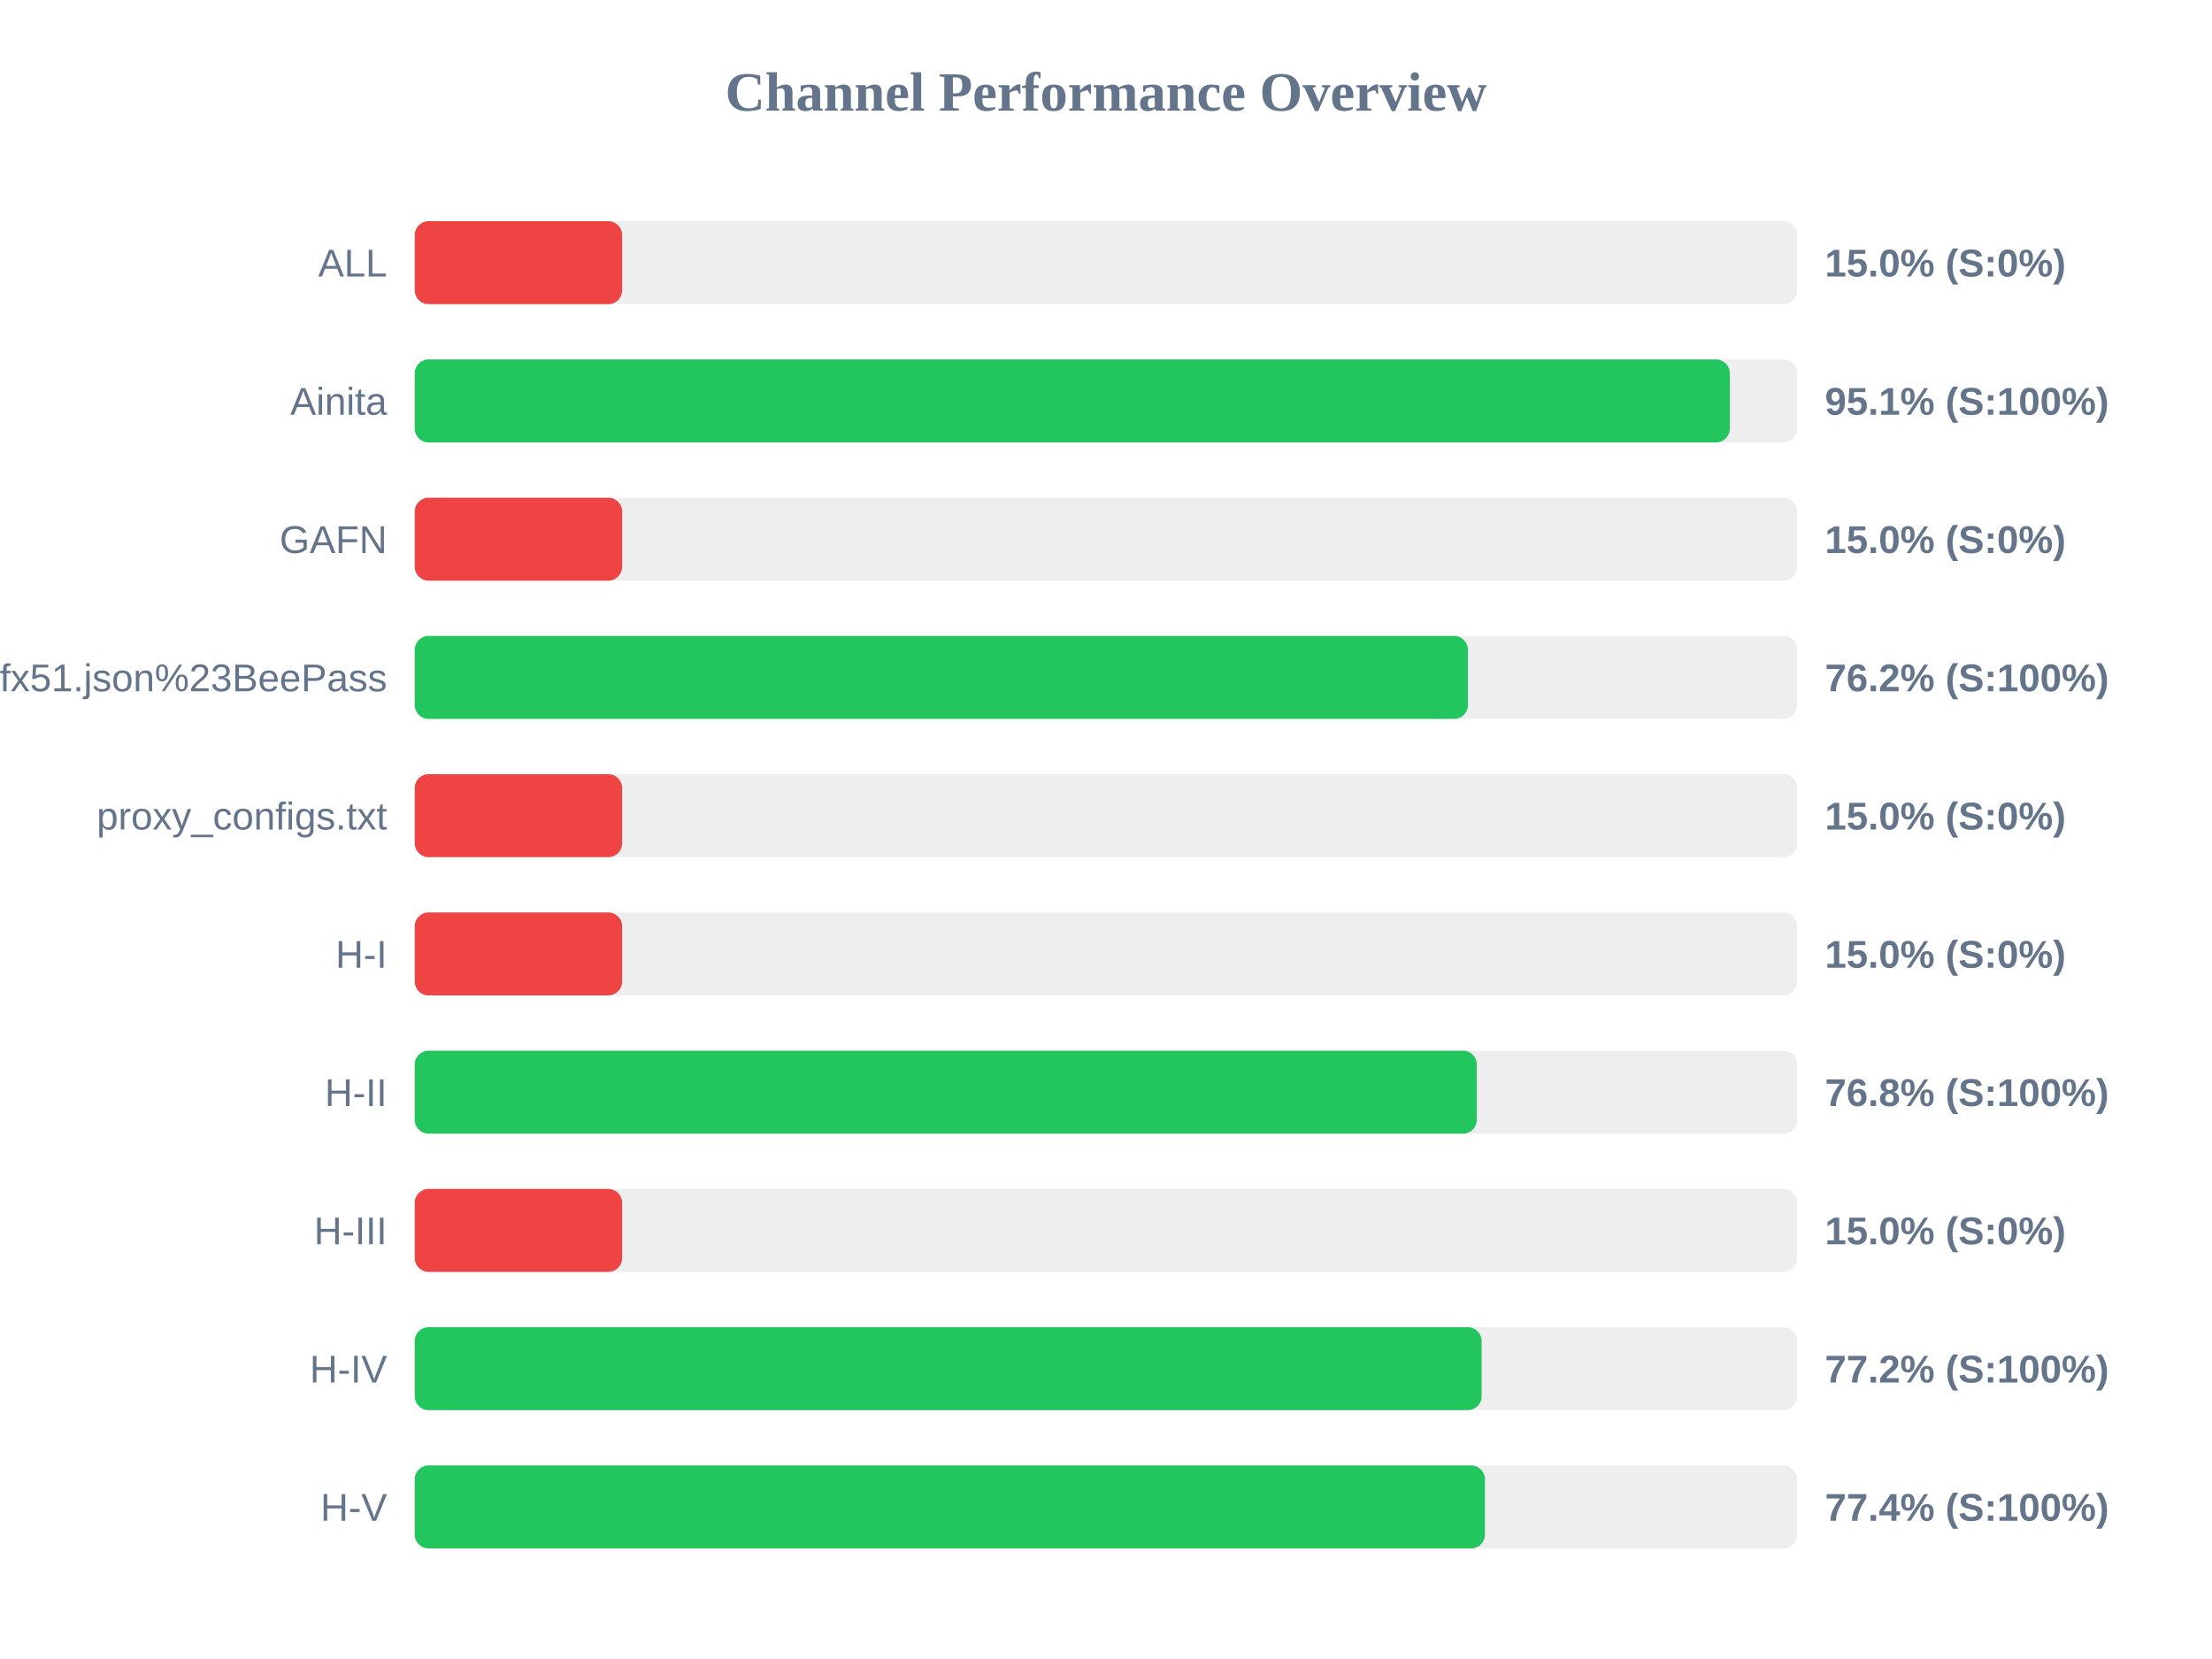
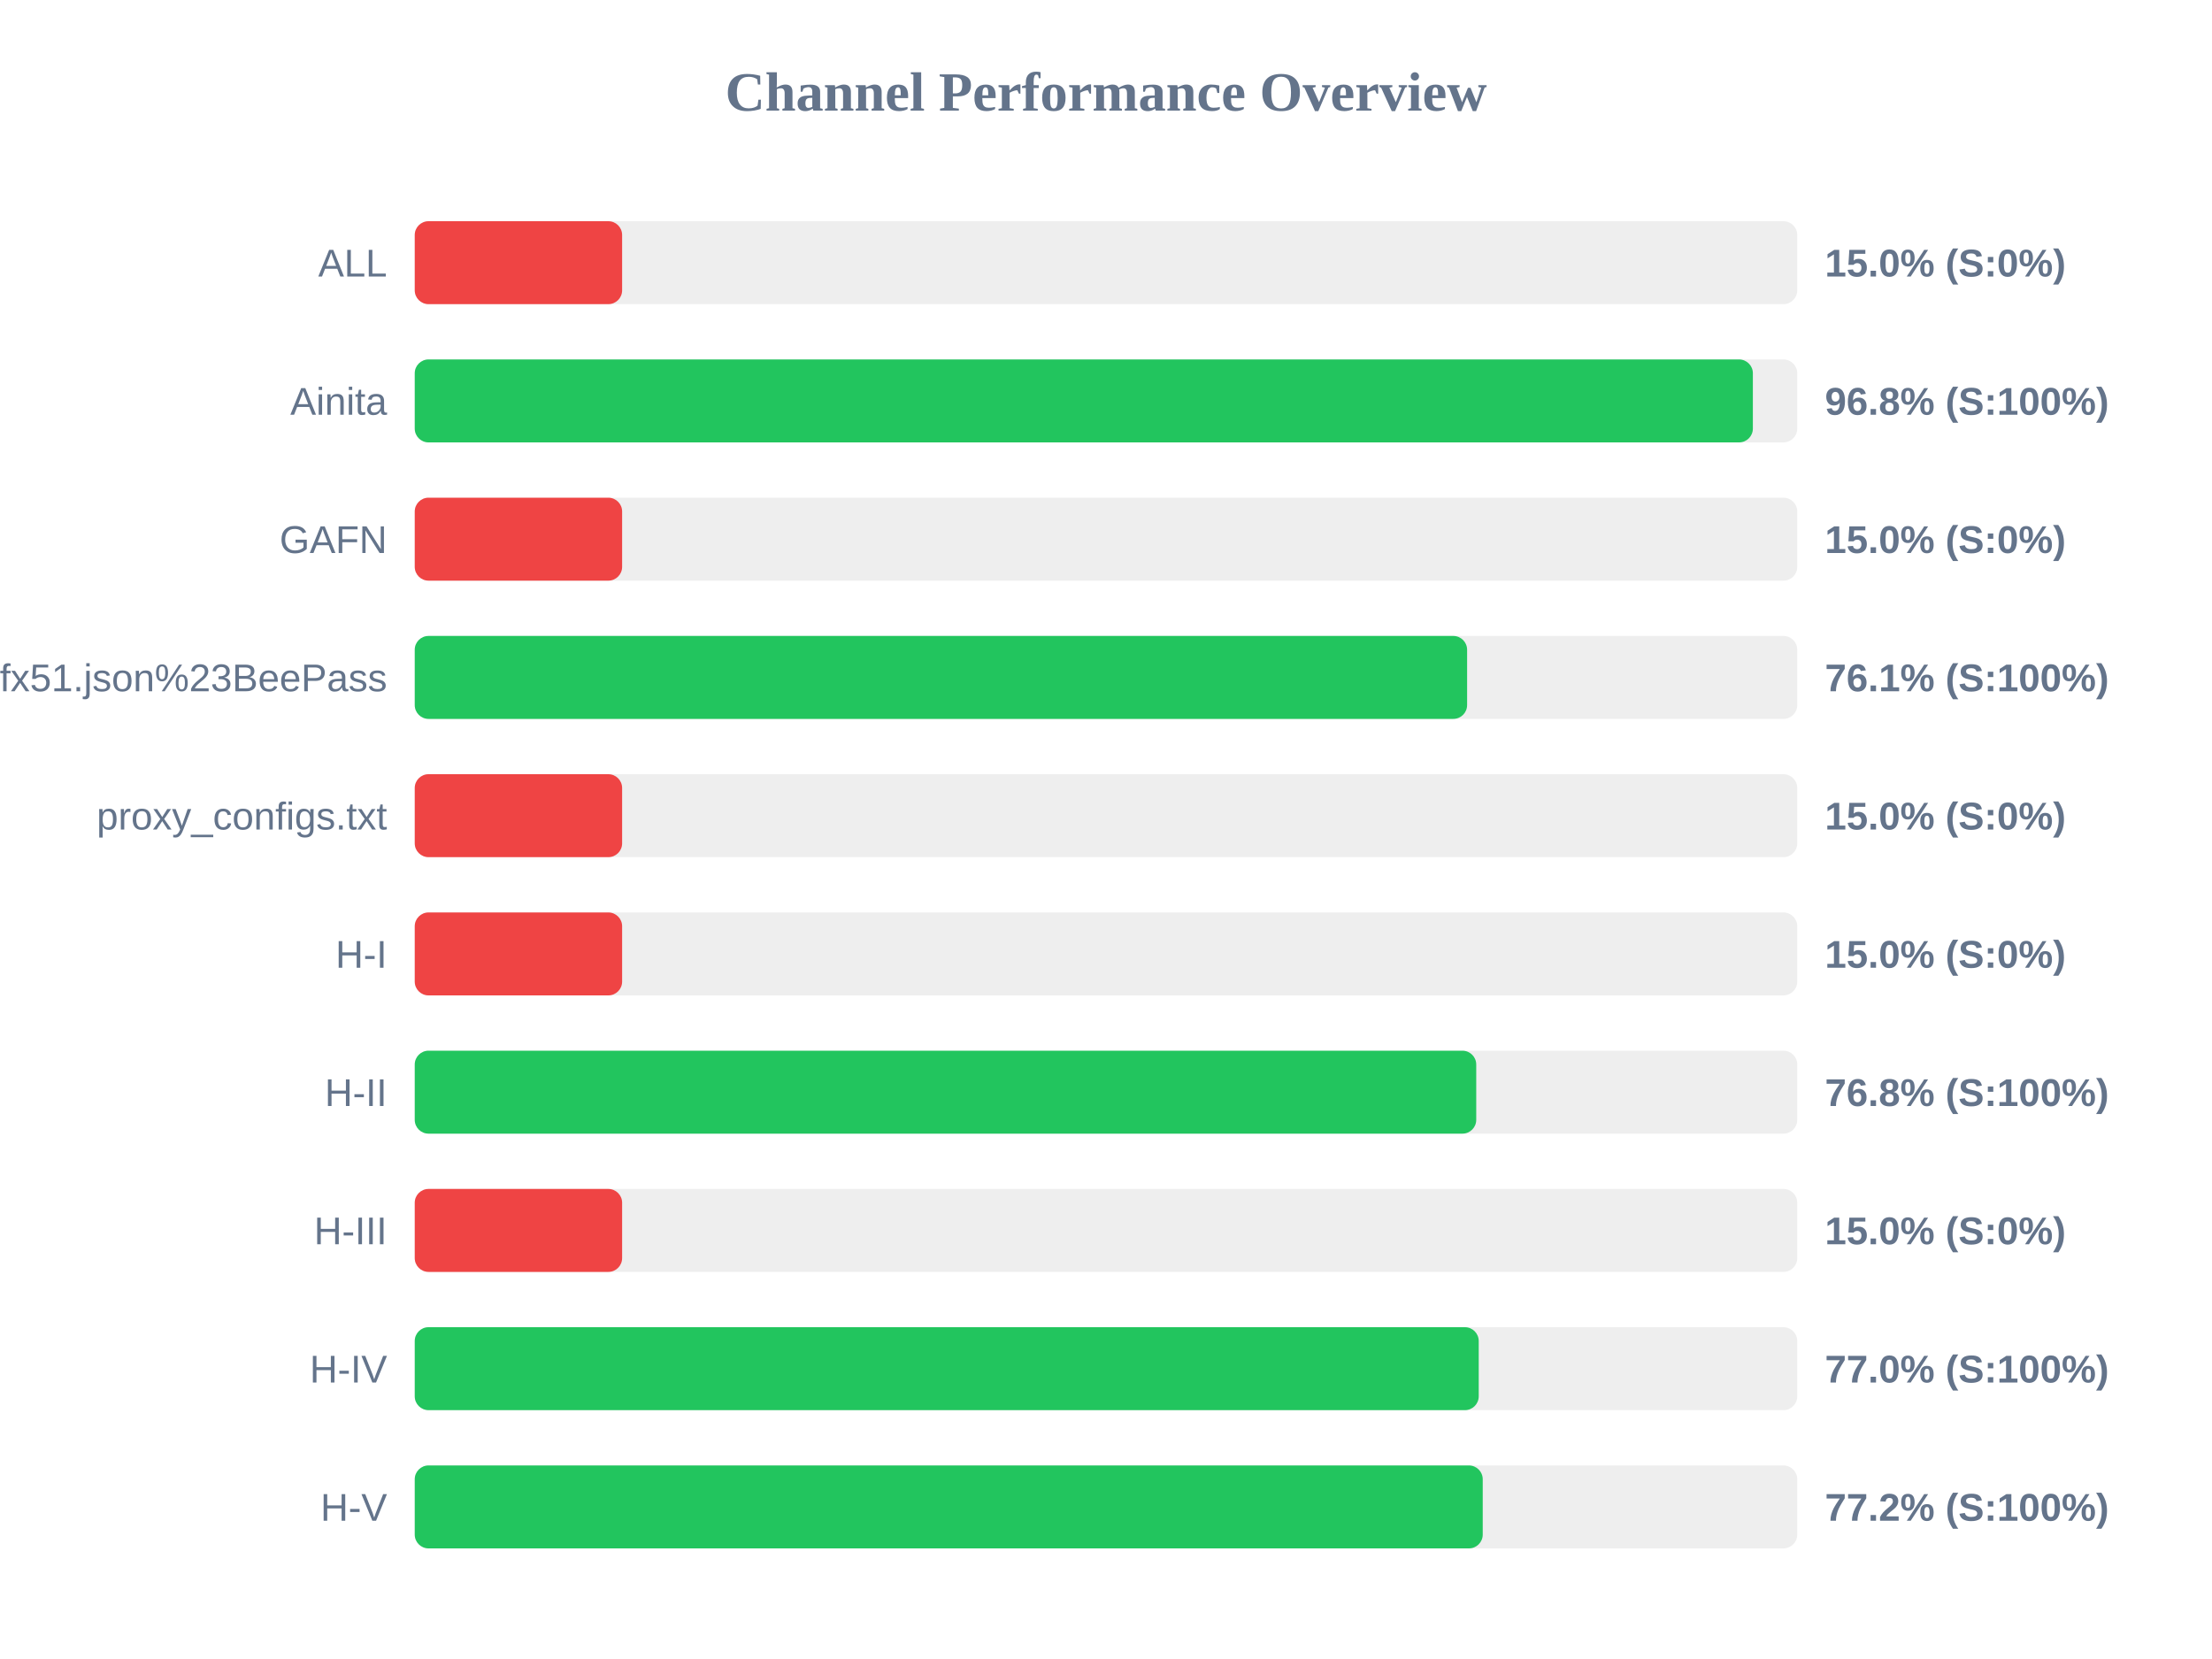
<svg xmlns="http://www.w3.org/2000/svg" width="800" height="600" version="1.1">
  <style>
        .row { font: 14px Arial; fill: #64748b; }
        .score { font: bold 14px Arial; fill: #64748b; }
    </style>
  <text x="400" y="40" text-anchor="middle" font-size="20px" font-weight="bold" fill="#64748b">Channel Performance Overview</text>
  <rect x="150" y="80" width="500" height="30" fill="#eee" rx="5" />
  <rect x="150" y="80" width="75.0" height="30" fill="#ef4444" rx="5" />
  <text x="140" y="100" text-anchor="end" class="row">ALL</text>
  <text x="660" y="100" text-anchor="start" class="score">15.0% (S:0%)</text>
  <rect x="150" y="130" width="500" height="30" fill="#eee" rx="5" />
-   <rect x="150" y="130" width="475.6" height="30" fill="#22c55e" rx="5" />
+   <rect x="150" y="130" width="483.95" height="30" fill="#22c55e" rx="5" />
  <text x="140" y="150" text-anchor="end" class="row">Ainita</text>
-   <text x="660" y="150" text-anchor="start" class="score">95.1% (S:100%)</text>
+   <text x="660" y="150" text-anchor="start" class="score">96.8% (S:100%)</text>
  <rect x="150" y="180" width="500" height="30" fill="#eee" rx="5" />
  <rect x="150" y="180" width="75.0" height="30" fill="#ef4444" rx="5" />
  <text x="140" y="200" text-anchor="end" class="row">GAFN</text>
  <text x="660" y="200" text-anchor="start" class="score">15.0% (S:0%)</text>
  <rect x="150" y="230" width="500" height="30" fill="#eee" rx="5" />
-   <rect x="150" y="230" width="380.9" height="30" fill="#22c55e" rx="5" />
+   <rect x="150" y="230" width="380.6" height="30" fill="#22c55e" rx="5" />
  <text x="140" y="250" text-anchor="end" class="row">sub?s=ssconf%3A%2F%2Fs3.amazonaws.com%2Fbeedynconprd%2Fzf38bv6oxi1nv3wfkpmxyfl8yj5fargza3foantoalu16vznl0ckxx7bgf1ufx51.json%23BeePass</text>
-   <text x="660" y="250" text-anchor="start" class="score">76.2% (S:100%)</text>
+   <text x="660" y="250" text-anchor="start" class="score">76.1% (S:100%)</text>
  <rect x="150" y="280" width="500" height="30" fill="#eee" rx="5" />
  <rect x="150" y="280" width="75.0" height="30" fill="#ef4444" rx="5" />
  <text x="140" y="300" text-anchor="end" class="row">proxy_configs.txt</text>
  <text x="660" y="300" text-anchor="start" class="score">15.0% (S:0%)</text>
  <rect x="150" y="330" width="500" height="30" fill="#eee" rx="5" />
  <rect x="150" y="330" width="75.0" height="30" fill="#ef4444" rx="5" />
  <text x="140" y="350" text-anchor="end" class="row">H-I</text>
  <text x="660" y="350" text-anchor="start" class="score">15.0% (S:0%)</text>
  <rect x="150" y="380" width="500" height="30" fill="#eee" rx="5" />
-   <rect x="150" y="380" width="384.1" height="30" fill="#22c55e" rx="5" />
+   <rect x="150" y="380" width="383.9" height="30" fill="#22c55e" rx="5" />
  <text x="140" y="400" text-anchor="end" class="row">H-II</text>
  <text x="660" y="400" text-anchor="start" class="score">76.8% (S:100%)</text>
  <rect x="150" y="430" width="500" height="30" fill="#eee" rx="5" />
  <rect x="150" y="430" width="75.0" height="30" fill="#ef4444" rx="5" />
  <text x="140" y="450" text-anchor="end" class="row">H-III</text>
  <text x="660" y="450" text-anchor="start" class="score">15.0% (S:0%)</text>
  <rect x="150" y="480" width="500" height="30" fill="#eee" rx="5" />
-   <rect x="150" y="480" width="385.85" height="30" fill="#22c55e" rx="5" />
+   <rect x="150" y="480" width="384.8" height="30" fill="#22c55e" rx="5" />
  <text x="140" y="500" text-anchor="end" class="row">H-IV</text>
-   <text x="660" y="500" text-anchor="start" class="score">77.2% (S:100%)</text>
+   <text x="660" y="500" text-anchor="start" class="score">77.0% (S:100%)</text>
  <rect x="150" y="530" width="500" height="30" fill="#eee" rx="5" />
-   <rect x="150" y="530" width="387.05" height="30" fill="#22c55e" rx="5" />
+   <rect x="150" y="530" width="386.25" height="30" fill="#22c55e" rx="5" />
  <text x="140" y="550" text-anchor="end" class="row">H-V</text>
-   <text x="660" y="550" text-anchor="start" class="score">77.4% (S:100%)</text>
+   <text x="660" y="550" text-anchor="start" class="score">77.2% (S:100%)</text>
</svg>
